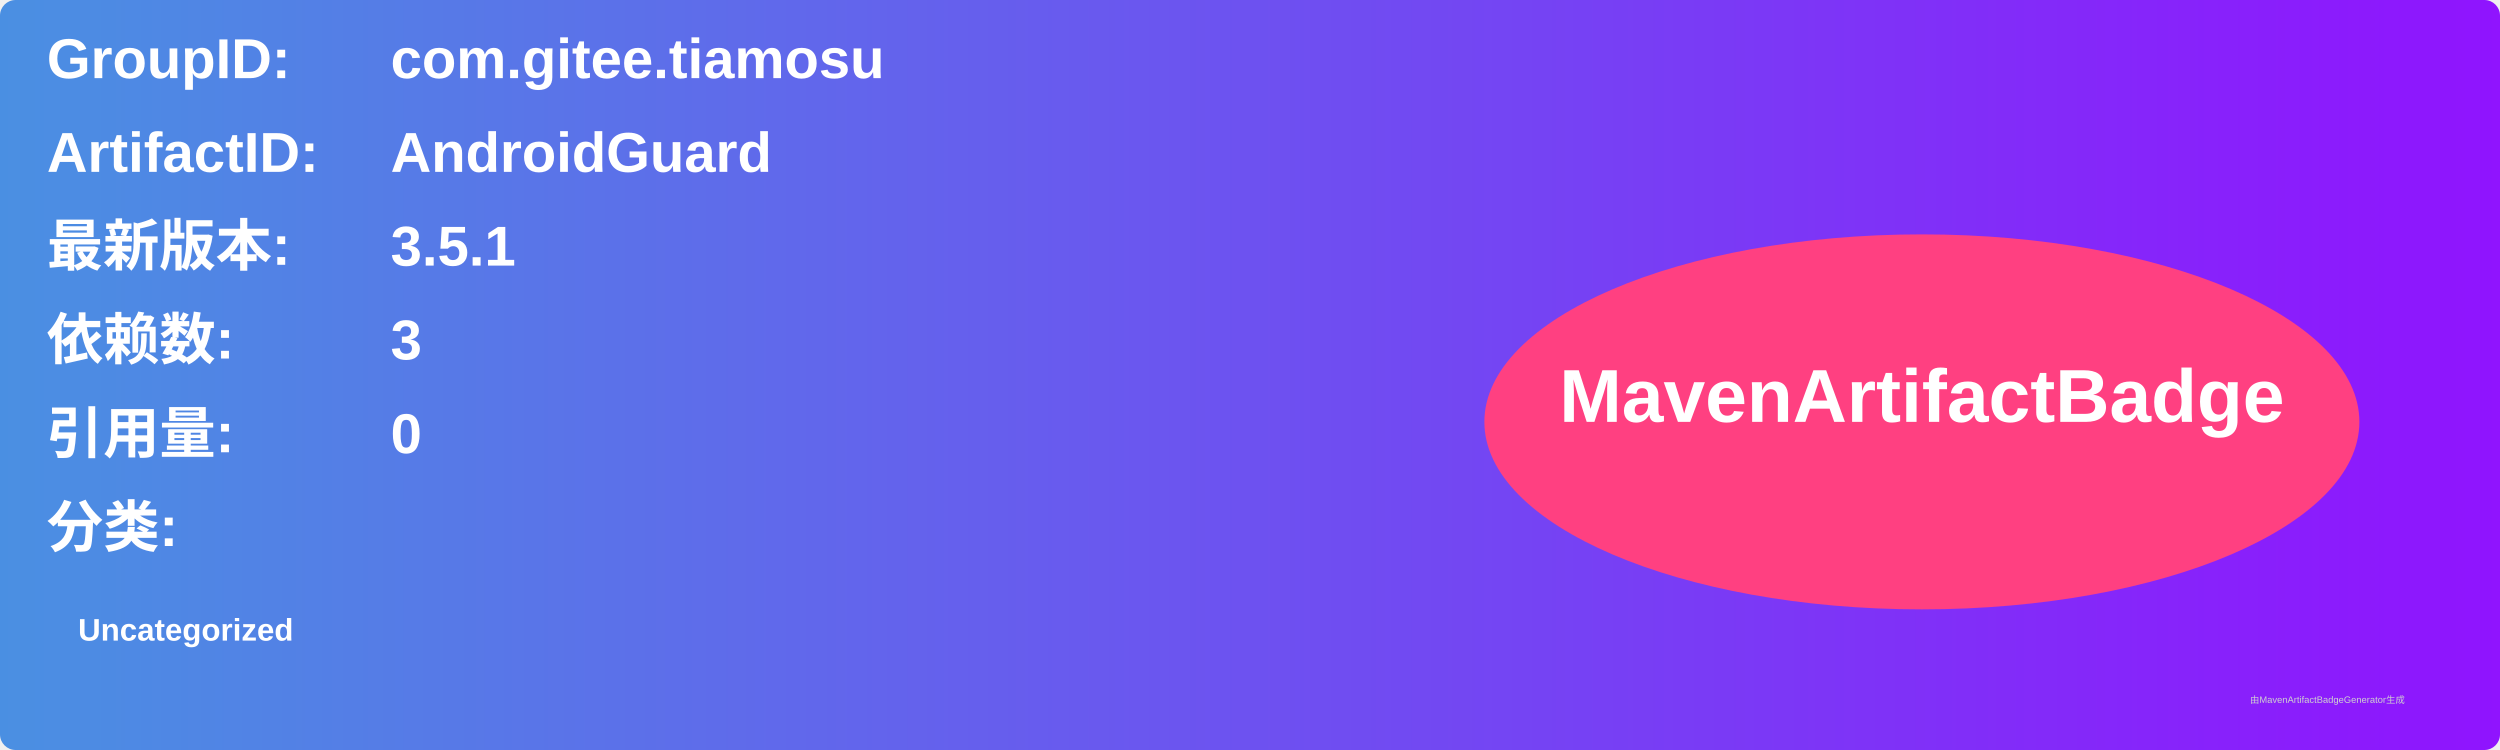
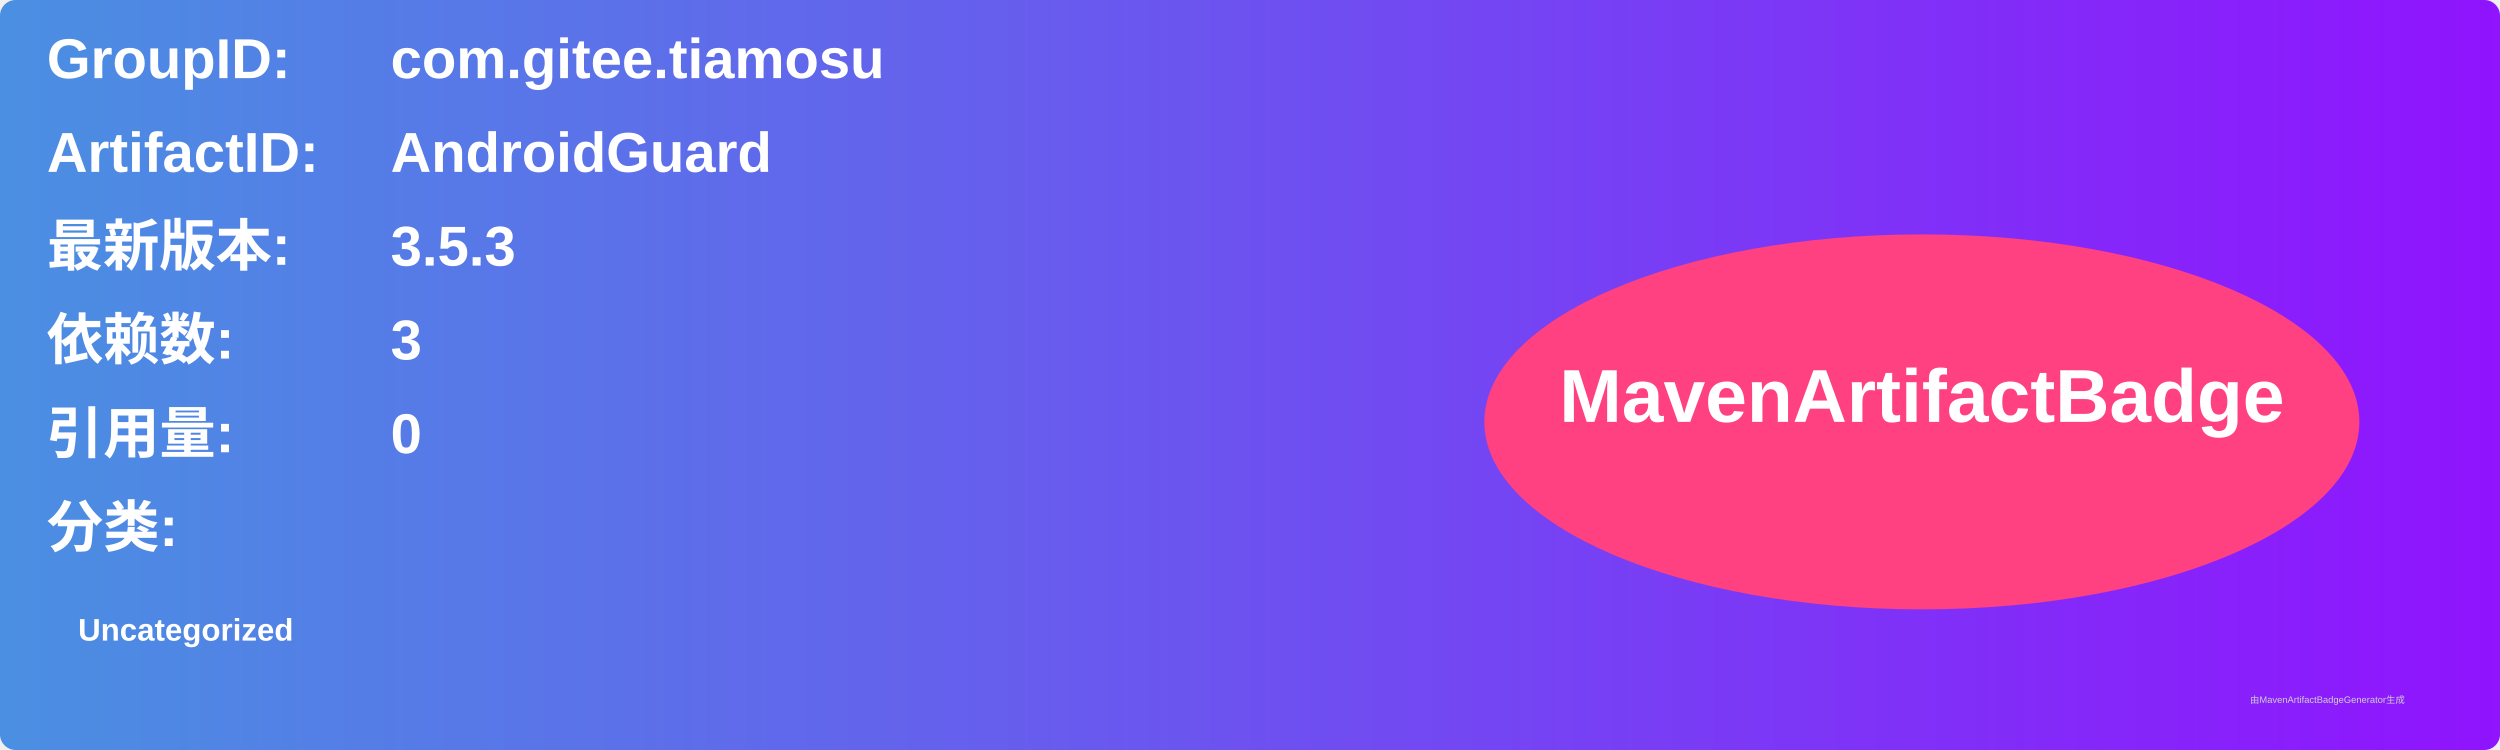
<svg xmlns="http://www.w3.org/2000/svg" width="800" height="240" viewBox="0 0 800 240">
  <linearGradient id="grad" x1="0%" y1="0%" x2="100%" y2="0%">
    <stop offset="0%" stop-color="#4a90e2" />
    <stop offset="100%" stop-color="#9013fe" />
  </linearGradient>
  <rect width="100%" height="100%" rx="5" ry="5" fill="url(#grad)" />
  <g transform="translate(15, 15)">
    <text x="0" y="10" font-family="Arial" font-size="18" fill="white" font-weight="bold" width="260">GroupID:</text>
    <text x="110" y="10" font-family="Arial" font-size="18" fill="white" font-weight="bold" width="460">com.gitee.tiamosu</text>
    <text x="0" y="40" font-family="Arial" font-size="18" fill="white" font-weight="bold" width="260">ArtifactID:</text>
    <text x="110" y="40" font-family="Arial" font-size="18" fill="white" font-weight="bold" width="460">AndroidGuard</text>
    <text x="0" y="70" font-family="Arial" font-size="18" fill="white" font-weight="bold">最新版本:</text>
    <text x="110" y="70" font-family="Arial" font-size="18" fill="white" font-weight="bold">
-       <tspan font-weight="bold">3.5.1</tspan>
+       <tspan font-weight="bold">3.5.3</tspan>
    </text>
    <text x="0" y="100" font-family="Arial" font-size="18" fill="white" font-weight="bold">依赖数: </text>
    <text x="110" y="100" font-family="Arial" font-size="18" fill="white">
      <tspan font-weight="bold">3</tspan>
    </text>
    <text x="0" y="130" font-family="Arial" font-size="18" fill="white" font-weight="bold">引用量: </text>
    <text x="110" y="130" font-family="Arial" font-size="18" fill="white">
      <tspan font-weight="bold">0</tspan>
    </text>
    <text x="0" y="160" font-family="Arial" font-size="18" fill="white" font-weight="bold">分类:</text>
    <text x="10" y="190" font-family="Arial" font-size="10" fill="white">
      <tspan font-weight="bold">Uncategorized</tspan>
    </text>
    <ellipse cx="600" cy="120" rx="140" ry="60" fill="#ff4081" />
    <text x="600" y="120" text-anchor="middle" font-family="Arial" font-size="24" fill="white" font-weight="bold">MavenArtifactBadge</text>
  </g>
  <text x="720" y="225" font-family="Arial" font-size="3" fill="#d0d0d0">由MavenArtifactBadgeGenerator生成</text>
</svg>
